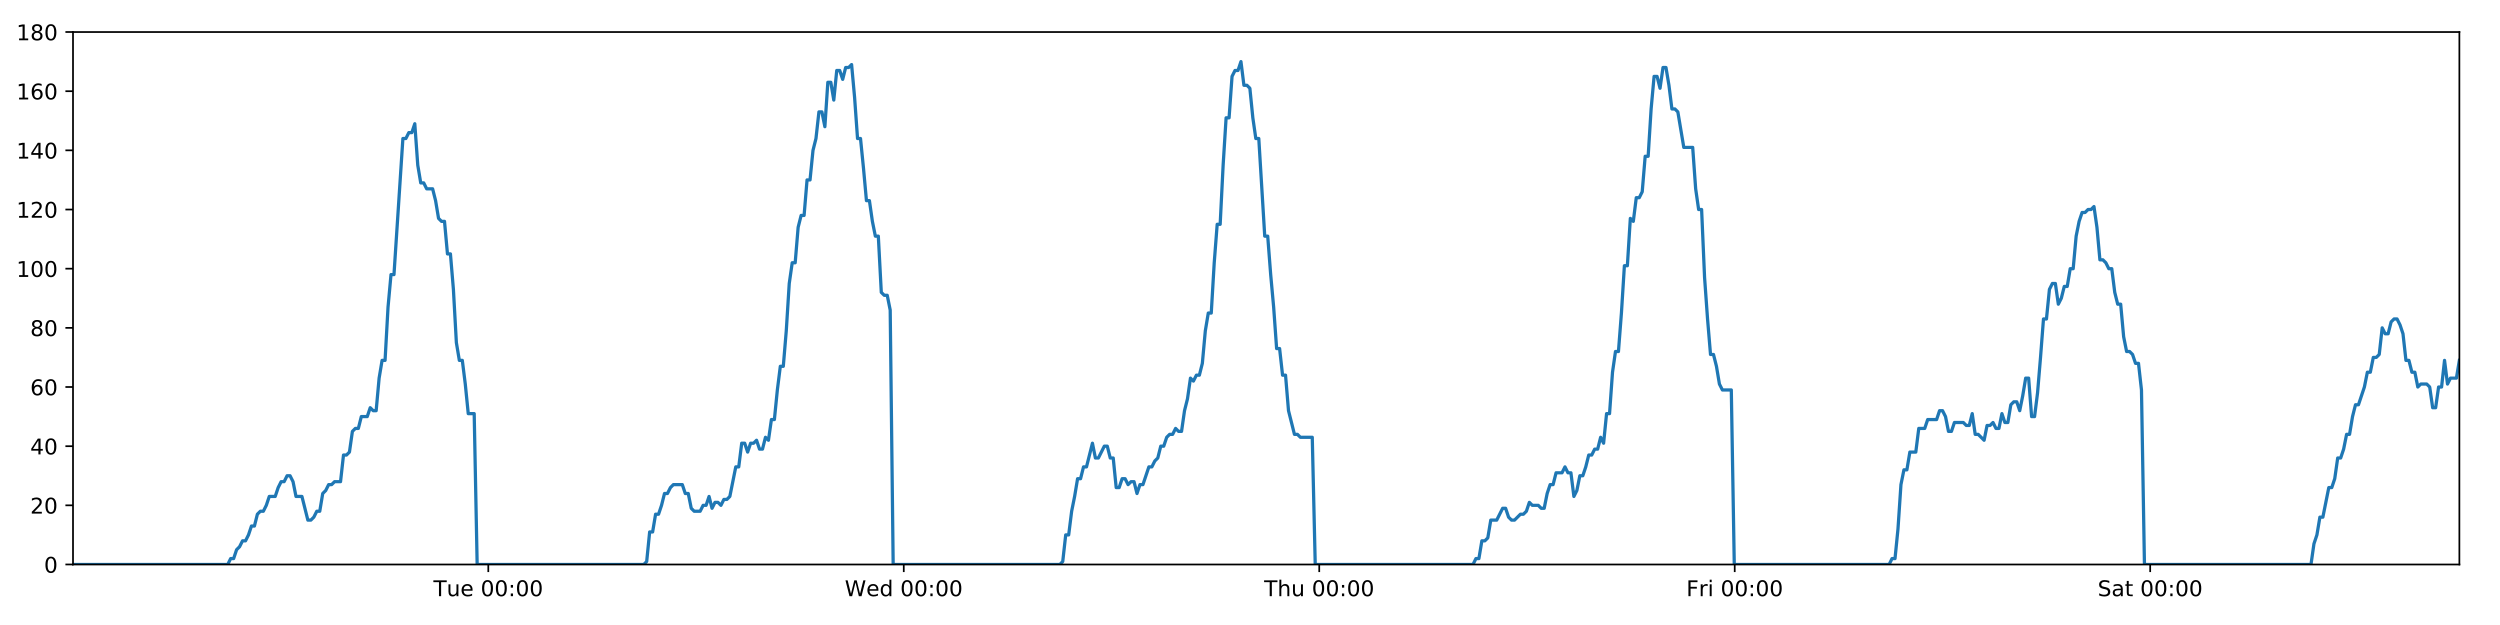
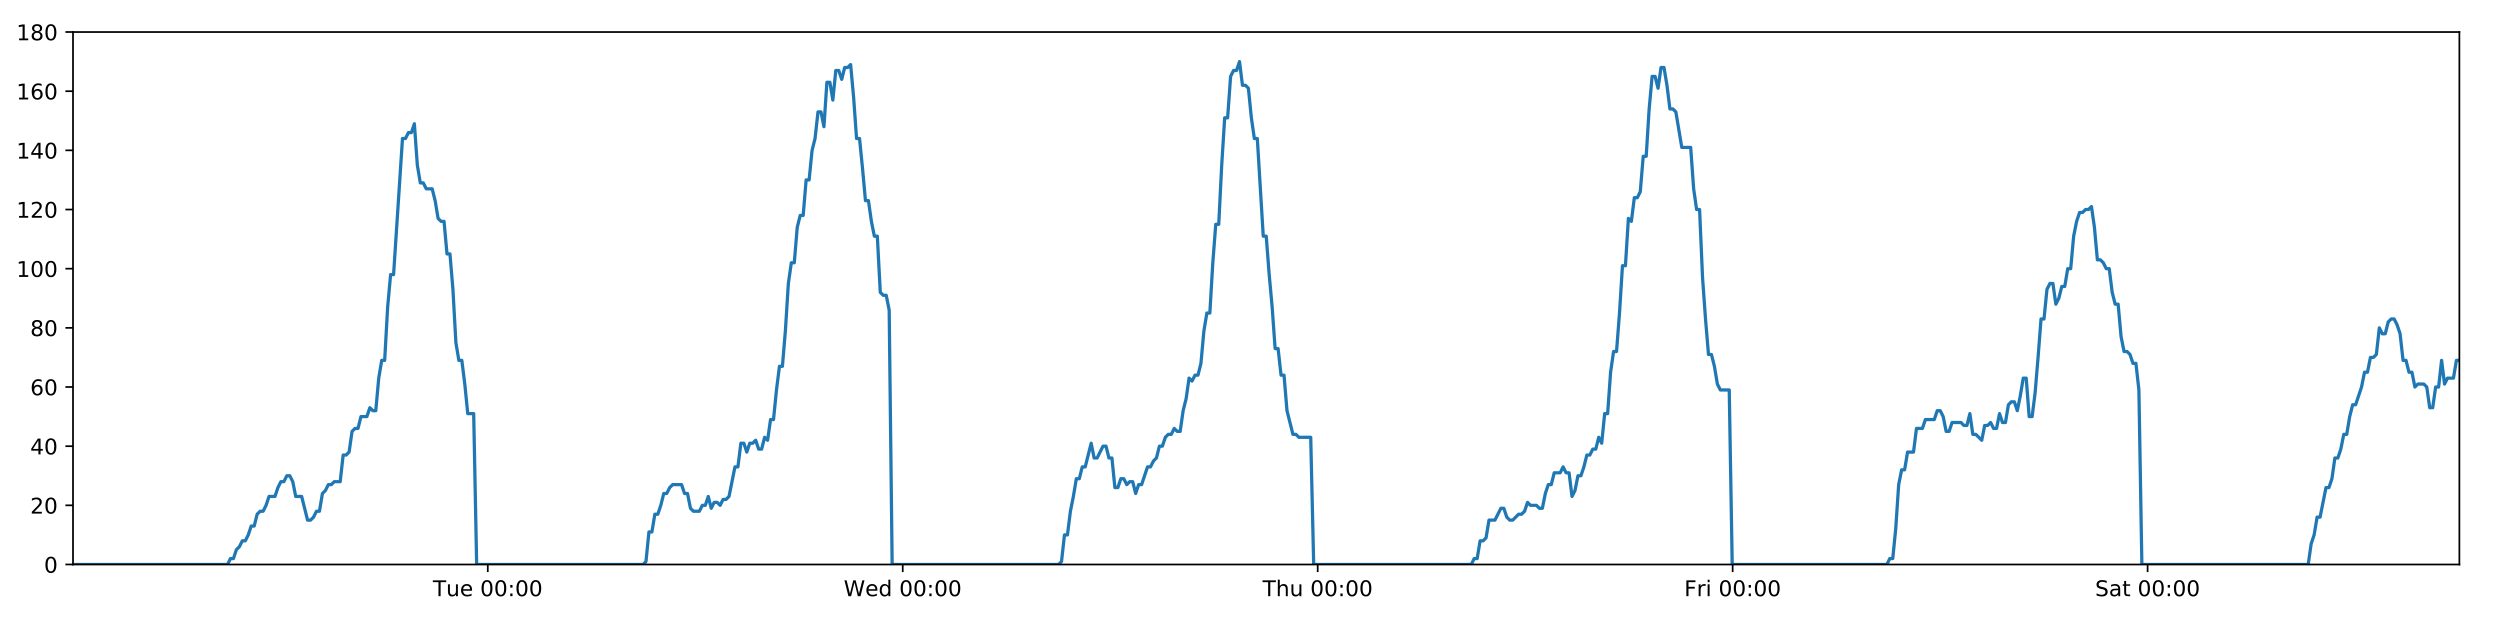
<svg xmlns="http://www.w3.org/2000/svg" xmlns:xlink="http://www.w3.org/1999/xlink" height="288pt" version="1.1" viewBox="0 0 1152 288" width="1152pt">
  <defs>
    <style type="text/css">
*{stroke-linecap:butt;stroke-linejoin:round;}
  </style>
  </defs>
  <g id="figure_1">
    <g id="patch_1">
      <path d="M 0 288  L 1152 288  L 1152 0  L 0 0  z " style="fill:#ffffff;" />
    </g>
    <g id="axes_1">
      <g id="patch_2">
        <path d="M 33.64 260.12  L 1133.28 260.12  L 1133.28 14.76  L 33.64 14.76  z " style="fill:#ffffff;" />
      </g>
      <g id="matplotlib.axis_1">
        <g id="xtick_1">
          <g id="line2d_1">
            <defs>
-               <path d="M 0 0  L 0 3.5  " id="mb473a246f5" style="stroke:#000000;stroke-width:0.8;" />
-             </defs>
-             <g>
-               <use style="stroke:#000000;stroke-width:0.8;" x="225.005" xlink:href="#mb473a246f5" y="260.12" />
+               <path d="M 0 0  L 0 3.5  " id="md0a3f43858" style="stroke:#000000;stroke-width:0.8;" />
+             </defs>
+             <g>
+               <use style="stroke:#000000;stroke-width:0.8;" x="224.767" xlink:href="#md0a3f43858" y="260.12" />
            </g>
          </g>
          <g id="text_1">
            <defs>
              <path d="M -0.297 72.906  L 61.375 72.906  L 61.375 64.594  L 35.5 64.594  L 35.5 0  L 25.594 0  L 25.594 64.594  L -0.297 64.594  z " id="DejaVuSans-84" />
              <path d="M 8.5 21.578  L 8.5 54.688  L 17.484 54.688  L 17.484 21.922  Q 17.484 14.156 20.5 10.266  Q 23.531 6.391 29.594 6.391  Q 36.859 6.391 41.078 11.031  Q 45.312 15.672 45.312 23.688  L 45.312 54.688  L 54.297 54.688  L 54.297 0  L 45.312 0  L 45.312 8.406  Q 42.047 3.422 37.719 1  Q 33.406 -1.422 27.688 -1.422  Q 18.266 -1.422 13.375 4.438  Q 8.5 10.297 8.5 21.578  z M 31.109 56  z " id="DejaVuSans-117" />
              <path d="M 56.203 29.594  L 56.203 25.203  L 14.891 25.203  Q 15.484 15.922 20.484 11.062  Q 25.484 6.203 34.422 6.203  Q 39.594 6.203 44.453 7.469  Q 49.312 8.734 54.109 11.281  L 54.109 2.781  Q 49.266 0.734 44.188 -0.344  Q 39.109 -1.422 33.891 -1.422  Q 20.797 -1.422 13.156 6.188  Q 5.516 13.812 5.516 26.812  Q 5.516 40.234 12.766 48.109  Q 20.016 56 32.328 56  Q 43.359 56 49.781 48.891  Q 56.203 41.797 56.203 29.594  z M 47.219 32.234  Q 47.125 39.594 43.094 43.984  Q 39.062 48.391 32.422 48.391  Q 24.906 48.391 20.391 44.141  Q 15.875 39.891 15.188 32.172  z " id="DejaVuSans-101" />
              <path id="DejaVuSans-32" />
              <path d="M 31.781 66.406  Q 24.172 66.406 20.328 58.906  Q 16.5 51.422 16.5 36.375  Q 16.5 21.391 20.328 13.891  Q 24.172 6.391 31.781 6.391  Q 39.453 6.391 43.281 13.891  Q 47.125 21.391 47.125 36.375  Q 47.125 51.422 43.281 58.906  Q 39.453 66.406 31.781 66.406  z M 31.781 74.219  Q 44.047 74.219 50.516 64.516  Q 56.984 54.828 56.984 36.375  Q 56.984 17.969 50.516 8.266  Q 44.047 -1.422 31.781 -1.422  Q 19.531 -1.422 13.062 8.266  Q 6.594 17.969 6.594 36.375  Q 6.594 54.828 13.062 64.516  Q 19.531 74.219 31.781 74.219  z " id="DejaVuSans-48" />
              <path d="M 11.719 12.406  L 22.016 12.406  L 22.016 0  L 11.719 0  z M 11.719 51.703  L 22.016 51.703  L 22.016 39.312  L 11.719 39.312  z " id="DejaVuSans-58" />
            </defs>
-             <g transform="translate(199.7188 274.7184)scale(0.1 -0.1)">
+             <g transform="translate(199.4808 274.7184)scale(0.1 -0.1)">
              <use xlink:href="#DejaVuSans-84" />
              <use x="60.85" xlink:href="#DejaVuSans-117" />
              <use x="124.229" xlink:href="#DejaVuSans-101" />
              <use x="185.752" xlink:href="#DejaVuSans-32" />
              <use x="217.539" xlink:href="#DejaVuSans-48" />
              <use x="281.162" xlink:href="#DejaVuSans-48" />
              <use x="344.785" xlink:href="#DejaVuSans-58" />
              <use x="378.477" xlink:href="#DejaVuSans-48" />
              <use x="442.1" xlink:href="#DejaVuSans-48" />
            </g>
          </g>
        </g>
        <g id="xtick_2">
          <g id="line2d_2">
            <g>
-               <use style="stroke:#000000;stroke-width:0.8;" x="416.455" xlink:href="#mb473a246f5" y="260.12" />
+               <use style="stroke:#000000;stroke-width:0.8;" x="415.979" xlink:href="#md0a3f43858" y="260.12" />
            </g>
          </g>
          <g id="text_2">
            <defs>
              <path d="M 3.328 72.906  L 13.281 72.906  L 28.609 11.281  L 43.891 72.906  L 54.984 72.906  L 70.312 11.281  L 85.594 72.906  L 95.609 72.906  L 77.297 0  L 64.891 0  L 49.516 63.281  L 33.984 0  L 21.578 0  z " id="DejaVuSans-87" />
              <path d="M 45.406 46.391  L 45.406 75.984  L 54.391 75.984  L 54.391 0  L 45.406 0  L 45.406 8.203  Q 42.578 3.328 38.25 0.953  Q 33.938 -1.422 27.875 -1.422  Q 17.969 -1.422 11.734 6.484  Q 5.516 14.406 5.516 27.297  Q 5.516 40.188 11.734 48.094  Q 17.969 56 27.875 56  Q 33.938 56 38.25 53.625  Q 42.578 51.266 45.406 46.391  z M 14.797 27.297  Q 14.797 17.391 18.875 11.75  Q 22.953 6.109 30.078 6.109  Q 37.203 6.109 41.297 11.75  Q 45.406 17.391 45.406 27.297  Q 45.406 37.203 41.297 42.844  Q 37.203 48.484 30.078 48.484  Q 22.953 48.484 18.875 42.844  Q 14.797 37.203 14.797 27.297  z " id="DejaVuSans-100" />
            </defs>
-             <g transform="translate(389.2662 274.7184)scale(0.1 -0.1)">
+             <g transform="translate(388.7901 274.7184)scale(0.1 -0.1)">
              <use xlink:href="#DejaVuSans-87" />
              <use x="98.799" xlink:href="#DejaVuSans-101" />
              <use x="160.322" xlink:href="#DejaVuSans-100" />
              <use x="223.799" xlink:href="#DejaVuSans-32" />
              <use x="255.586" xlink:href="#DejaVuSans-48" />
              <use x="319.209" xlink:href="#DejaVuSans-48" />
              <use x="382.832" xlink:href="#DejaVuSans-58" />
              <use x="416.523" xlink:href="#DejaVuSans-48" />
              <use x="480.146" xlink:href="#DejaVuSans-48" />
            </g>
          </g>
        </g>
        <g id="xtick_3">
          <g id="line2d_3">
            <g>
-               <use style="stroke:#000000;stroke-width:0.8;" x="607.906" xlink:href="#mb473a246f5" y="260.12" />
+               <use style="stroke:#000000;stroke-width:0.8;" x="607.192" xlink:href="#md0a3f43858" y="260.12" />
            </g>
          </g>
          <g id="text_3">
            <defs>
              <path d="M 54.891 33.016  L 54.891 0  L 45.906 0  L 45.906 32.719  Q 45.906 40.484 42.875 44.328  Q 39.844 48.188 33.797 48.188  Q 26.516 48.188 22.312 43.547  Q 18.109 38.922 18.109 30.906  L 18.109 0  L 9.078 0  L 9.078 75.984  L 18.109 75.984  L 18.109 46.188  Q 21.344 51.125 25.703 53.562  Q 30.078 56 35.797 56  Q 45.219 56 50.047 50.172  Q 54.891 44.344 54.891 33.016  z " id="DejaVuSans-104" />
            </defs>
-             <g transform="translate(582.5159 274.7184)scale(0.1 -0.1)">
+             <g transform="translate(581.8017 274.7184)scale(0.1 -0.1)">
              <use xlink:href="#DejaVuSans-84" />
              <use x="61.084" xlink:href="#DejaVuSans-104" />
              <use x="124.463" xlink:href="#DejaVuSans-117" />
              <use x="187.842" xlink:href="#DejaVuSans-32" />
              <use x="219.629" xlink:href="#DejaVuSans-48" />
              <use x="283.252" xlink:href="#DejaVuSans-48" />
              <use x="346.875" xlink:href="#DejaVuSans-58" />
              <use x="380.566" xlink:href="#DejaVuSans-48" />
              <use x="444.189" xlink:href="#DejaVuSans-48" />
            </g>
          </g>
        </g>
        <g id="xtick_4">
          <g id="line2d_4">
            <g>
-               <use style="stroke:#000000;stroke-width:0.8;" x="799.356" xlink:href="#mb473a246f5" y="260.12" />
+               <use style="stroke:#000000;stroke-width:0.8;" x="798.404" xlink:href="#md0a3f43858" y="260.12" />
            </g>
          </g>
          <g id="text_4">
            <defs>
              <path d="M 9.812 72.906  L 51.703 72.906  L 51.703 64.594  L 19.672 64.594  L 19.672 43.109  L 48.578 43.109  L 48.578 34.812  L 19.672 34.812  L 19.672 0  L 9.812 0  z " id="DejaVuSans-70" />
              <path d="M 41.109 46.297  Q 39.594 47.172 37.812 47.578  Q 36.031 48 33.891 48  Q 26.266 48 22.188 43.047  Q 18.109 38.094 18.109 28.812  L 18.109 0  L 9.078 0  L 9.078 54.688  L 18.109 54.688  L 18.109 46.188  Q 20.953 51.172 25.484 53.578  Q 30.031 56 36.531 56  Q 37.453 56 38.578 55.875  Q 39.703 55.766 41.062 55.516  z " id="DejaVuSans-114" />
              <path d="M 9.422 54.688  L 18.406 54.688  L 18.406 0  L 9.422 0  z M 9.422 75.984  L 18.406 75.984  L 18.406 64.594  L 9.422 64.594  z " id="DejaVuSans-105" />
            </defs>
-             <g transform="translate(777.043 274.7184)scale(0.1 -0.1)">
+             <g transform="translate(776.0906 274.7184)scale(0.1 -0.1)">
              <use xlink:href="#DejaVuSans-70" />
              <use x="57.41" xlink:href="#DejaVuSans-114" />
              <use x="98.523" xlink:href="#DejaVuSans-105" />
              <use x="126.307" xlink:href="#DejaVuSans-32" />
              <use x="158.094" xlink:href="#DejaVuSans-48" />
              <use x="221.717" xlink:href="#DejaVuSans-48" />
              <use x="285.34" xlink:href="#DejaVuSans-58" />
              <use x="319.031" xlink:href="#DejaVuSans-48" />
              <use x="382.654" xlink:href="#DejaVuSans-48" />
            </g>
          </g>
        </g>
        <g id="xtick_5">
          <g id="line2d_5">
            <g>
-               <use style="stroke:#000000;stroke-width:0.8;" x="990.807" xlink:href="#mb473a246f5" y="260.12" />
+               <use style="stroke:#000000;stroke-width:0.8;" x="989.616" xlink:href="#md0a3f43858" y="260.12" />
            </g>
          </g>
          <g id="text_5">
            <defs>
              <path d="M 53.516 70.516  L 53.516 60.891  Q 47.906 63.578 42.922 64.891  Q 37.938 66.219 33.297 66.219  Q 25.25 66.219 20.875 63.094  Q 16.5 59.969 16.5 54.203  Q 16.5 49.359 19.406 46.891  Q 22.312 44.438 30.422 42.922  L 36.375 41.703  Q 47.406 39.594 52.656 34.297  Q 57.906 29 57.906 20.125  Q 57.906 9.516 50.797 4.047  Q 43.703 -1.422 29.984 -1.422  Q 24.812 -1.422 18.969 -0.25  Q 13.141 0.922 6.891 3.219  L 6.891 13.375  Q 12.891 10.016 18.656 8.297  Q 24.422 6.594 29.984 6.594  Q 38.422 6.594 43.016 9.906  Q 47.609 13.234 47.609 19.391  Q 47.609 24.75 44.312 27.781  Q 41.016 30.812 33.5 32.328  L 27.484 33.5  Q 16.453 35.688 11.516 40.375  Q 6.594 45.062 6.594 53.422  Q 6.594 63.094 13.406 68.656  Q 20.219 74.219 32.172 74.219  Q 37.312 74.219 42.625 73.281  Q 47.953 72.359 53.516 70.516  z " id="DejaVuSans-83" />
              <path d="M 34.281 27.484  Q 23.391 27.484 19.188 25  Q 14.984 22.516 14.984 16.5  Q 14.984 11.719 18.141 8.906  Q 21.297 6.109 26.703 6.109  Q 34.188 6.109 38.703 11.406  Q 43.219 16.703 43.219 25.484  L 43.219 27.484  z M 52.203 31.203  L 52.203 0  L 43.219 0  L 43.219 8.297  Q 40.141 3.328 35.547 0.953  Q 30.953 -1.422 24.312 -1.422  Q 15.922 -1.422 10.953 3.297  Q 6 8.016 6 15.922  Q 6 25.141 12.172 29.828  Q 18.359 34.516 30.609 34.516  L 43.219 34.516  L 43.219 35.406  Q 43.219 41.609 39.141 45  Q 35.062 48.391 27.688 48.391  Q 23 48.391 18.547 47.266  Q 14.109 46.141 10.016 43.891  L 10.016 52.203  Q 14.938 54.109 19.578 55.047  Q 24.219 56 28.609 56  Q 40.484 56 46.344 49.844  Q 52.203 43.703 52.203 31.203  z " id="DejaVuSans-97" />
              <path d="M 18.312 70.219  L 18.312 54.688  L 36.812 54.688  L 36.812 47.703  L 18.312 47.703  L 18.312 18.016  Q 18.312 11.328 20.141 9.422  Q 21.969 7.516 27.594 7.516  L 36.812 7.516  L 36.812 0  L 27.594 0  Q 17.188 0 13.234 3.875  Q 9.281 7.766 9.281 18.016  L 9.281 47.703  L 2.688 47.703  L 2.688 54.688  L 9.281 54.688  L 9.281 70.219  z " id="DejaVuSans-116" />
            </defs>
-             <g transform="translate(966.6099 274.7184)scale(0.1 -0.1)">
+             <g transform="translate(965.4194 274.7184)scale(0.1 -0.1)">
              <use xlink:href="#DejaVuSans-83" />
              <use x="63.477" xlink:href="#DejaVuSans-97" />
              <use x="124.756" xlink:href="#DejaVuSans-116" />
              <use x="163.965" xlink:href="#DejaVuSans-32" />
              <use x="195.752" xlink:href="#DejaVuSans-48" />
              <use x="259.375" xlink:href="#DejaVuSans-48" />
              <use x="322.998" xlink:href="#DejaVuSans-58" />
              <use x="356.689" xlink:href="#DejaVuSans-48" />
              <use x="420.312" xlink:href="#DejaVuSans-48" />
            </g>
          </g>
        </g>
      </g>
      <g id="matplotlib.axis_2">
        <g id="ytick_1">
          <g id="line2d_6">
            <defs>
-               <path d="M 0 0  L -3.5 0  " id="m7927530012" style="stroke:#000000;stroke-width:0.8;" />
-             </defs>
-             <g>
-               <use style="stroke:#000000;stroke-width:0.8;" x="33.64" xlink:href="#m7927530012" y="260.12" />
+               <path d="M 0 0  L -3.5 0  " id="me0c21a1f2c" style="stroke:#000000;stroke-width:0.8;" />
+             </defs>
+             <g>
+               <use style="stroke:#000000;stroke-width:0.8;" x="33.64" xlink:href="#me0c21a1f2c" y="260.12" />
            </g>
          </g>
          <g id="text_6">
            <g transform="translate(20.2775 263.9192)scale(0.1 -0.1)">
              <use xlink:href="#DejaVuSans-48" />
            </g>
          </g>
        </g>
        <g id="ytick_2">
          <g id="line2d_7">
            <g>
-               <use style="stroke:#000000;stroke-width:0.8;" x="33.64" xlink:href="#m7927530012" y="232.858" />
+               <use style="stroke:#000000;stroke-width:0.8;" x="33.64" xlink:href="#me0c21a1f2c" y="232.858" />
            </g>
          </g>
          <g id="text_7">
            <defs>
              <path d="M 19.188 8.297  L 53.609 8.297  L 53.609 0  L 7.328 0  L 7.328 8.297  Q 12.938 14.109 22.625 23.891  Q 32.328 33.688 34.812 36.531  Q 39.547 41.844 41.422 45.531  Q 43.312 49.219 43.312 52.781  Q 43.312 58.594 39.234 62.25  Q 35.156 65.922 28.609 65.922  Q 23.969 65.922 18.812 64.312  Q 13.672 62.703 7.812 59.422  L 7.812 69.391  Q 13.766 71.781 18.938 73  Q 24.125 74.219 28.422 74.219  Q 39.75 74.219 46.484 68.547  Q 53.219 62.891 53.219 53.422  Q 53.219 48.922 51.531 44.891  Q 49.859 40.875 45.406 35.406  Q 44.188 33.984 37.641 27.219  Q 31.109 20.453 19.188 8.297  z " id="DejaVuSans-50" />
            </defs>
            <g transform="translate(13.915 236.657)scale(0.1 -0.1)">
              <use xlink:href="#DejaVuSans-50" />
              <use x="63.623" xlink:href="#DejaVuSans-48" />
            </g>
          </g>
        </g>
        <g id="ytick_3">
          <g id="line2d_8">
            <g>
-               <use style="stroke:#000000;stroke-width:0.8;" x="33.64" xlink:href="#m7927530012" y="205.596" />
+               <use style="stroke:#000000;stroke-width:0.8;" x="33.64" xlink:href="#me0c21a1f2c" y="205.596" />
            </g>
          </g>
          <g id="text_8">
            <defs>
              <path d="M 37.797 64.312  L 12.891 25.391  L 37.797 25.391  z M 35.203 72.906  L 47.609 72.906  L 47.609 25.391  L 58.016 25.391  L 58.016 17.188  L 47.609 17.188  L 47.609 0  L 37.797 0  L 37.797 17.188  L 4.891 17.188  L 4.891 26.703  z " id="DejaVuSans-52" />
            </defs>
            <g transform="translate(13.915 209.3948)scale(0.1 -0.1)">
              <use xlink:href="#DejaVuSans-52" />
              <use x="63.623" xlink:href="#DejaVuSans-48" />
            </g>
          </g>
        </g>
        <g id="ytick_4">
          <g id="line2d_9">
            <g>
-               <use style="stroke:#000000;stroke-width:0.8;" x="33.64" xlink:href="#m7927530012" y="178.333" />
+               <use style="stroke:#000000;stroke-width:0.8;" x="33.64" xlink:href="#me0c21a1f2c" y="178.333" />
            </g>
          </g>
          <g id="text_9">
            <defs>
              <path d="M 33.016 40.375  Q 26.375 40.375 22.484 35.828  Q 18.609 31.297 18.609 23.391  Q 18.609 15.531 22.484 10.953  Q 26.375 6.391 33.016 6.391  Q 39.656 6.391 43.531 10.953  Q 47.406 15.531 47.406 23.391  Q 47.406 31.297 43.531 35.828  Q 39.656 40.375 33.016 40.375  z M 52.594 71.297  L 52.594 62.312  Q 48.875 64.062 45.094 64.984  Q 41.312 65.922 37.594 65.922  Q 27.828 65.922 22.672 59.328  Q 17.531 52.734 16.797 39.406  Q 19.672 43.656 24.016 45.922  Q 28.375 48.188 33.594 48.188  Q 44.578 48.188 50.953 41.516  Q 57.328 34.859 57.328 23.391  Q 57.328 12.156 50.688 5.359  Q 44.047 -1.422 33.016 -1.422  Q 20.359 -1.422 13.672 8.266  Q 6.984 17.969 6.984 36.375  Q 6.984 53.656 15.188 63.938  Q 23.391 74.219 37.203 74.219  Q 40.922 74.219 44.703 73.484  Q 48.484 72.75 52.594 71.297  z " id="DejaVuSans-54" />
            </defs>
            <g transform="translate(13.915 182.1326)scale(0.1 -0.1)">
              <use xlink:href="#DejaVuSans-54" />
              <use x="63.623" xlink:href="#DejaVuSans-48" />
            </g>
          </g>
        </g>
        <g id="ytick_5">
          <g id="line2d_10">
            <g>
-               <use style="stroke:#000000;stroke-width:0.8;" x="33.64" xlink:href="#m7927530012" y="151.071" />
+               <use style="stroke:#000000;stroke-width:0.8;" x="33.64" xlink:href="#me0c21a1f2c" y="151.071" />
            </g>
          </g>
          <g id="text_10">
            <defs>
              <path d="M 31.781 34.625  Q 24.75 34.625 20.719 30.859  Q 16.703 27.094 16.703 20.516  Q 16.703 13.922 20.719 10.156  Q 24.75 6.391 31.781 6.391  Q 38.812 6.391 42.859 10.172  Q 46.922 13.969 46.922 20.516  Q 46.922 27.094 42.891 30.859  Q 38.875 34.625 31.781 34.625  z M 21.922 38.812  Q 15.578 40.375 12.031 44.719  Q 8.5 49.078 8.5 55.328  Q 8.5 64.062 14.719 69.141  Q 20.953 74.219 31.781 74.219  Q 42.672 74.219 48.875 69.141  Q 55.078 64.062 55.078 55.328  Q 55.078 49.078 51.531 44.719  Q 48 40.375 41.703 38.812  Q 48.828 37.156 52.797 32.312  Q 56.781 27.484 56.781 20.516  Q 56.781 9.906 50.312 4.234  Q 43.844 -1.422 31.781 -1.422  Q 19.734 -1.422 13.25 4.234  Q 6.781 9.906 6.781 20.516  Q 6.781 27.484 10.781 32.312  Q 14.797 37.156 21.922 38.812  z M 18.312 54.391  Q 18.312 48.734 21.844 45.562  Q 25.391 42.391 31.781 42.391  Q 38.141 42.391 41.719 45.562  Q 45.312 48.734 45.312 54.391  Q 45.312 60.062 41.719 63.234  Q 38.141 66.406 31.781 66.406  Q 25.391 66.406 21.844 63.234  Q 18.312 60.062 18.312 54.391  z " id="DejaVuSans-56" />
            </defs>
            <g transform="translate(13.915 154.8703)scale(0.1 -0.1)">
              <use xlink:href="#DejaVuSans-56" />
              <use x="63.623" xlink:href="#DejaVuSans-48" />
            </g>
          </g>
        </g>
        <g id="ytick_6">
          <g id="line2d_11">
            <g>
-               <use style="stroke:#000000;stroke-width:0.8;" x="33.64" xlink:href="#m7927530012" y="123.809" />
+               <use style="stroke:#000000;stroke-width:0.8;" x="33.64" xlink:href="#me0c21a1f2c" y="123.809" />
            </g>
          </g>
          <g id="text_11">
            <defs>
              <path d="M 12.406 8.297  L 28.516 8.297  L 28.516 63.922  L 10.984 60.406  L 10.984 69.391  L 28.422 72.906  L 38.281 72.906  L 38.281 8.297  L 54.391 8.297  L 54.391 0  L 12.406 0  z " id="DejaVuSans-49" />
            </defs>
            <g transform="translate(7.5525 127.6081)scale(0.1 -0.1)">
              <use xlink:href="#DejaVuSans-49" />
              <use x="63.623" xlink:href="#DejaVuSans-48" />
              <use x="127.246" xlink:href="#DejaVuSans-48" />
            </g>
          </g>
        </g>
        <g id="ytick_7">
          <g id="line2d_12">
            <g>
-               <use style="stroke:#000000;stroke-width:0.8;" x="33.64" xlink:href="#m7927530012" y="96.547" />
+               <use style="stroke:#000000;stroke-width:0.8;" x="33.64" xlink:href="#me0c21a1f2c" y="96.547" />
            </g>
          </g>
          <g id="text_12">
            <g transform="translate(7.5525 100.3459)scale(0.1 -0.1)">
              <use xlink:href="#DejaVuSans-49" />
              <use x="63.623" xlink:href="#DejaVuSans-50" />
              <use x="127.246" xlink:href="#DejaVuSans-48" />
            </g>
          </g>
        </g>
        <g id="ytick_8">
          <g id="line2d_13">
            <g>
-               <use style="stroke:#000000;stroke-width:0.8;" x="33.64" xlink:href="#m7927530012" y="69.284" />
+               <use style="stroke:#000000;stroke-width:0.8;" x="33.64" xlink:href="#me0c21a1f2c" y="69.284" />
            </g>
          </g>
          <g id="text_13">
            <g transform="translate(7.5525 73.08366)scale(0.1 -0.1)">
              <use xlink:href="#DejaVuSans-49" />
              <use x="63.623" xlink:href="#DejaVuSans-52" />
              <use x="127.246" xlink:href="#DejaVuSans-48" />
            </g>
          </g>
        </g>
        <g id="ytick_9">
          <g id="line2d_14">
            <g>
-               <use style="stroke:#000000;stroke-width:0.8;" x="33.64" xlink:href="#m7927530012" y="42.022" />
+               <use style="stroke:#000000;stroke-width:0.8;" x="33.64" xlink:href="#me0c21a1f2c" y="42.022" />
            </g>
          </g>
          <g id="text_14">
            <g transform="translate(7.5525 45.82144)scale(0.1 -0.1)">
              <use xlink:href="#DejaVuSans-49" />
              <use x="63.623" xlink:href="#DejaVuSans-54" />
              <use x="127.246" xlink:href="#DejaVuSans-48" />
            </g>
          </g>
        </g>
        <g id="ytick_10">
          <g id="line2d_15">
            <g>
-               <use style="stroke:#000000;stroke-width:0.8;" x="33.64" xlink:href="#m7927530012" y="14.76" />
+               <use style="stroke:#000000;stroke-width:0.8;" x="33.64" xlink:href="#me0c21a1f2c" y="14.76" />
            </g>
          </g>
          <g id="text_15">
            <g transform="translate(7.5525 18.55922)scale(0.1 -0.1)">
              <use xlink:href="#DejaVuSans-49" />
              <use x="63.623" xlink:href="#DejaVuSans-56" />
              <use x="127.246" xlink:href="#DejaVuSans-48" />
            </g>
          </g>
        </g>
      </g>
      <g id="line2d_16">
-         <path clip-path="url(#paae2936726)" d="M 33.64 260.12  L 104.94 260.12  L 106.285 257.394  L 107.657 257.394  L 109.024 253.304  L 110.391 251.941  L 111.761 249.215  L 113.129 249.215  L 114.499 246.489  L 115.868 242.4  L 117.235 242.4  L 118.604 236.947  L 119.973 235.584  L 121.343 235.584  L 122.713 232.858  L 124.08 228.768  L 126.816 228.768  L 128.183 224.679  L 129.552 221.953  L 130.92 221.953  L 132.291 219.227  L 133.66 219.227  L 135.03 221.953  L 136.397 228.768  L 139.13 228.768  L 141.864 239.673  L 143.236 239.673  L 144.605 238.31  L 145.975 235.584  L 147.342 235.584  L 148.709 227.405  L 150.076 226.042  L 151.443 223.316  L 152.81 223.316  L 154.18 221.953  L 156.915 221.953  L 158.284 209.685  L 159.651 209.685  L 161.019 208.322  L 162.387 198.78  L 163.757 197.417  L 165.125 197.417  L 166.492 191.964  L 169.227 191.964  L 170.597 187.875  L 171.964 189.238  L 173.331 189.238  L 174.699 174.244  L 176.066 166.065  L 177.435 166.065  L 178.804 141.529  L 180.175 126.535  L 181.544 126.535  L 185.653 63.832  L 187.023 63.832  L 188.393 61.106  L 189.763 61.106  L 191.133 57.016  L 192.504 76.1  L 193.875 84.279  L 195.245 84.279  L 196.613 87.005  L 199.348 87.005  L 200.716 92.457  L 202.084 100.636  L 203.453 101.999  L 204.823 101.999  L 206.191 116.993  L 207.558 116.993  L 208.927 133.351  L 210.295 157.887  L 211.663 166.065  L 213.032 166.065  L 214.399 176.97  L 215.767 190.601  L 218.506 190.601  L 219.874 260.12  L 296.646 260.12  L 297.992 258.757  L 299.36 245.126  L 300.727 245.126  L 302.094 236.947  L 303.464 236.947  L 304.832 232.858  L 306.199 227.405  L 307.566 227.405  L 308.935 224.679  L 310.304 223.316  L 314.411 223.316  L 315.778 227.405  L 317.149 227.405  L 318.522 234.221  L 319.889 235.584  L 322.629 235.584  L 323.998 232.858  L 325.367 232.858  L 326.734 228.768  L 328.102 234.221  L 329.468 231.495  L 330.84 231.495  L 332.207 232.858  L 333.573 230.132  L 334.941 230.132  L 336.308 228.768  L 339.045 215.137  L 340.413 215.137  L 341.78 204.232  L 343.148 204.232  L 344.516 208.322  L 345.883 204.232  L 347.249 204.232  L 348.616 202.869  L 349.983 206.959  L 351.353 206.959  L 352.731 201.506  L 354.1 202.869  L 355.467 193.328  L 356.835 193.328  L 358.204 179.696  L 359.574 168.792  L 360.943 168.792  L 362.313 152.434  L 363.684 130.624  L 365.051 121.083  L 366.419 121.083  L 367.787 104.725  L 369.155 99.273  L 370.522 99.273  L 371.891 82.916  L 373.26 82.916  L 374.628 69.284  L 375.997 63.832  L 377.365 51.564  L 378.733 51.564  L 380.101 58.38  L 381.469 37.933  L 382.838 37.933  L 384.206 46.112  L 385.574 32.48  L 386.942 32.48  L 388.31 36.57  L 389.677 31.117  L 391.045 31.117  L 392.414 29.754  L 393.784 44.748  L 395.152 63.832  L 396.52 63.832  L 397.888 77.463  L 399.259 92.457  L 400.626 92.457  L 401.994 101.999  L 403.362 108.815  L 404.73 108.815  L 406.099 134.714  L 407.467 136.077  L 408.835 136.077  L 410.203 142.892  L 411.571 260.12  L 488.343 260.12  L 489.71 258.757  L 491.078 246.489  L 492.448 246.489  L 493.815 235.584  L 495.182 228.768  L 496.55 220.59  L 497.917 220.59  L 499.286 215.137  L 500.655 215.137  L 503.393 204.232  L 504.763 211.048  L 506.131 211.048  L 508.868 205.596  L 510.236 205.596  L 511.604 211.048  L 512.972 211.048  L 514.342 224.679  L 515.71 224.679  L 517.078 220.59  L 518.446 220.59  L 519.818 223.316  L 521.186 221.953  L 522.557 221.953  L 523.926 227.405  L 525.294 223.316  L 526.662 223.316  L 529.402 215.137  L 530.771 215.137  L 532.141 212.411  L 533.509 211.048  L 534.878 205.596  L 536.246 205.596  L 537.615 201.506  L 538.982 200.143  L 540.35 200.143  L 541.719 197.417  L 543.087 198.78  L 544.455 198.78  L 545.824 189.238  L 547.192 183.786  L 548.56 174.244  L 549.927 175.607  L 551.301 172.881  L 552.669 172.881  L 554.038 167.428  L 555.411 152.434  L 556.778 144.256  L 558.145 144.256  L 559.513 121.083  L 560.882 103.362  L 562.251 103.362  L 563.622 76.1  L 564.99 54.29  L 566.356 54.29  L 567.723 35.207  L 569.094 32.48  L 570.462 32.48  L 571.829 28.391  L 573.199 39.296  L 574.569 39.296  L 575.936 40.659  L 577.306 54.29  L 578.68 63.832  L 580.049 63.832  L 582.789 108.815  L 584.16 108.815  L 585.53 126.535  L 586.898 141.529  L 588.267 160.613  L 589.636 160.613  L 591.003 172.881  L 592.372 172.881  L 593.742 189.238  L 596.48 200.143  L 597.848 200.143  L 599.218 201.506  L 604.69 201.506  L 606.059 260.12  L 678.761 260.12  L 680.107 257.394  L 681.475 257.394  L 682.845 249.215  L 684.212 249.215  L 685.578 247.852  L 686.945 239.673  L 689.68 239.673  L 692.418 234.221  L 693.785 234.221  L 695.152 238.31  L 696.52 239.673  L 697.886 239.673  L 700.621 236.947  L 701.988 236.947  L 703.356 235.584  L 704.724 231.495  L 706.09 232.858  L 708.829 232.858  L 710.195 234.221  L 711.564 234.221  L 712.931 227.405  L 714.299 223.316  L 715.666 223.316  L 717.036 217.864  L 719.771 217.864  L 721.138 215.137  L 722.507 217.864  L 723.877 217.864  L 725.245 228.768  L 726.616 226.042  L 727.986 219.227  L 729.353 219.227  L 730.721 215.137  L 732.091 209.685  L 733.46 209.685  L 734.828 206.959  L 736.2 206.959  L 737.57 201.506  L 738.938 204.232  L 740.308 190.601  L 741.676 190.601  L 743.044 171.518  L 744.413 161.976  L 745.782 161.976  L 747.152 144.256  L 748.521 122.446  L 749.891 122.446  L 751.259 100.636  L 752.627 101.999  L 753.995 91.094  L 755.365 91.094  L 756.733 88.368  L 758.101 72.011  L 759.469 72.011  L 760.837 50.201  L 762.206 35.207  L 763.574 35.207  L 764.943 40.659  L 766.311 31.117  L 767.679 31.117  L 769.048 39.296  L 770.417 50.201  L 771.784 50.201  L 773.152 51.564  L 775.889 67.921  L 779.993 67.921  L 781.361 87.005  L 782.73 96.547  L 784.099 96.547  L 785.467 127.898  L 786.835 146.982  L 788.205 163.339  L 789.573 163.339  L 790.941 168.792  L 792.31 176.97  L 793.679 179.696  L 797.783 179.696  L 799.151 260.12  L 870.509 260.12  L 871.853 257.394  L 873.221 257.394  L 874.588 243.763  L 875.955 223.316  L 877.325 216.5  L 878.692 216.5  L 880.062 208.322  L 882.8 208.322  L 884.17 197.417  L 886.91 197.417  L 888.281 193.328  L 892.385 193.328  L 893.753 189.238  L 895.122 189.238  L 896.491 191.964  L 897.859 198.78  L 899.227 198.78  L 900.595 194.691  L 904.699 194.691  L 906.066 196.054  L 907.434 196.054  L 908.802 190.601  L 910.17 200.143  L 911.538 200.143  L 914.272 202.869  L 915.64 196.054  L 917.008 196.054  L 918.376 194.691  L 919.744 197.417  L 921.113 197.417  L 922.483 190.601  L 923.851 194.691  L 925.22 194.691  L 926.588 186.512  L 927.957 185.149  L 929.323 185.149  L 930.69 189.238  L 932.06 182.423  L 933.428 174.244  L 934.796 174.244  L 936.163 191.964  L 937.531 191.964  L 938.9 181.06  L 940.269 164.702  L 941.636 146.982  L 943.007 146.982  L 944.375 133.351  L 945.743 130.624  L 947.11 130.624  L 948.478 140.166  L 949.845 137.44  L 951.215 131.988  L 952.583 131.988  L 953.95 123.809  L 955.321 123.809  L 956.691 108.815  L 958.059 101.999  L 959.426 97.91  L 960.797 97.91  L 962.165 96.547  L 963.532 96.547  L 964.9 95.184  L 966.268 104.725  L 967.635 119.72  L 969.002 119.72  L 970.37 121.083  L 971.737 123.809  L 973.104 123.809  L 974.471 134.714  L 975.838 140.166  L 977.206 140.166  L 978.573 155.16  L 979.94 161.976  L 981.31 161.976  L 982.678 163.339  L 984.048 167.428  L 985.418 167.428  L 986.789 179.696  L 988.16 260.12  L 1064.901 260.12  L 1066.268 250.578  L 1067.635 246.489  L 1069.004 238.31  L 1070.374 238.31  L 1073.108 224.679  L 1074.476 224.679  L 1075.843 220.59  L 1077.211 211.048  L 1078.578 211.048  L 1079.945 206.959  L 1081.312 200.143  L 1082.678 200.143  L 1084.045 191.964  L 1085.411 186.512  L 1086.778 186.512  L 1089.512 178.333  L 1090.879 171.518  L 1092.245 171.518  L 1093.615 164.702  L 1094.981 164.702  L 1096.35 163.339  L 1097.718 151.071  L 1099.086 153.797  L 1100.454 153.797  L 1101.82 148.345  L 1103.19 146.982  L 1104.56 146.982  L 1105.927 149.708  L 1107.296 153.797  L 1108.662 166.065  L 1110.03 166.065  L 1111.397 171.518  L 1112.764 171.518  L 1114.132 178.333  L 1115.499 176.97  L 1118.235 176.97  L 1119.602 178.333  L 1120.972 187.875  L 1122.339 187.875  L 1123.706 178.333  L 1125.073 178.333  L 1126.442 166.065  L 1127.81 176.97  L 1129.179 174.244  L 1131.914 174.244  L 1133.28 166.065  L 1133.28 166.065  " style="fill:none;stroke:#1f77b4;stroke-linecap:square;stroke-width:1.5;" />
+         <path clip-path="url(#p6ebd54cc51)" d="M 33.64 260.12  L 104.851 260.12  L 106.195 257.394  L 107.565 257.394  L 108.93 253.304  L 110.295 251.941  L 111.664 249.215  L 113.03 249.215  L 114.399 246.489  L 115.765 242.4  L 117.131 242.4  L 118.498 236.947  L 119.866 235.584  L 121.234 235.584  L 122.602 232.858  L 123.967 228.768  L 126.7 228.768  L 128.065 224.679  L 129.432 221.953  L 130.799 221.953  L 132.169 219.227  L 133.536 219.227  L 134.904 221.953  L 136.269 228.768  L 138.999 228.768  L 141.73 239.673  L 143.1 239.673  L 144.467 238.31  L 145.836 235.584  L 147.201 235.584  L 148.566 227.405  L 149.931 226.042  L 151.297 223.316  L 152.662 223.316  L 154.03 221.953  L 156.761 221.953  L 158.129 209.685  L 159.494 209.685  L 160.861 208.322  L 162.227 198.78  L 163.596 197.417  L 164.961 197.417  L 166.327 191.964  L 169.059 191.964  L 170.427 187.875  L 171.792 189.238  L 173.158 189.238  L 174.523 174.244  L 175.889 166.065  L 177.256 166.065  L 178.624 141.529  L 179.993 126.535  L 181.36 126.535  L 185.464 63.832  L 186.832 63.832  L 188.2 61.106  L 189.568 61.106  L 190.937 57.016  L 192.306 76.1  L 193.676 84.279  L 195.044 84.279  L 196.41 87.005  L 199.142 87.005  L 200.508 92.457  L 201.874 100.636  L 203.242 101.999  L 204.61 101.999  L 205.976 116.993  L 207.342 116.993  L 208.709 133.351  L 210.075 157.887  L 211.442 166.065  L 212.808 166.065  L 214.174 176.97  L 215.541 190.601  L 218.276 190.601  L 219.642 260.12  L 296.319 260.12  L 297.663 258.757  L 299.029 245.126  L 300.395 245.126  L 301.76 236.947  L 303.129 236.947  L 304.494 232.858  L 305.86 227.405  L 307.226 227.405  L 308.592 224.679  L 309.96 223.316  L 314.062 223.316  L 315.428 227.405  L 316.796 227.405  L 318.168 234.221  L 319.533 235.584  L 322.269 235.584  L 323.637 232.858  L 325.005 232.858  L 326.37 228.768  L 327.735 234.221  L 329.1 231.495  L 330.47 231.495  L 331.835 232.858  L 333.2 230.132  L 334.566 230.132  L 335.932 228.768  L 338.665 215.137  L 340.031 215.137  L 341.397 204.232  L 342.763 204.232  L 344.129 208.322  L 345.494 204.232  L 346.859 204.232  L 348.224 202.869  L 349.59 206.959  L 350.957 206.959  L 352.334 201.506  L 353.701 202.869  L 355.067 193.328  L 356.433 193.328  L 357.8 179.696  L 359.169 168.792  L 360.536 168.792  L 361.905 152.434  L 363.274 130.624  L 364.639 121.083  L 366.005 121.083  L 367.371 104.725  L 368.738 99.273  L 370.103 99.273  L 371.47 82.916  L 372.838 82.916  L 374.204 69.284  L 375.571 63.832  L 376.937 51.564  L 378.304 51.564  L 379.67 58.38  L 381.036 37.933  L 382.404 37.933  L 383.77 46.112  L 385.136 32.48  L 386.502 32.48  L 387.869 36.57  L 389.234 31.117  L 390.601 31.117  L 391.967 29.754  L 393.336 44.748  L 394.702 63.832  L 396.069 63.832  L 397.435 77.463  L 398.804 92.457  L 400.17 92.457  L 401.536 101.999  L 402.902 108.815  L 404.268 108.815  L 405.635 134.714  L 407.002 136.077  L 408.368 136.077  L 409.735 142.892  L 411.101 260.12  L 487.777 260.12  L 489.143 258.757  L 490.509 246.489  L 491.877 246.489  L 493.242 235.584  L 494.608 228.768  L 495.974 220.59  L 497.34 220.59  L 498.707 215.137  L 500.075 215.137  L 502.809 204.232  L 504.177 211.048  L 505.543 211.048  L 508.277 205.596  L 509.643 205.596  L 511.009 211.048  L 512.376 211.048  L 513.744 224.679  L 515.11 224.679  L 516.477 220.59  L 517.843 220.59  L 519.214 223.316  L 520.58 221.953  L 521.948 221.953  L 523.316 227.405  L 524.683 223.316  L 526.049 223.316  L 528.785 215.137  L 530.153 215.137  L 531.521 212.411  L 532.888 211.048  L 534.254 205.596  L 535.621 205.596  L 536.988 201.506  L 538.354 200.143  L 539.72 200.143  L 541.087 197.417  L 542.453 198.78  L 543.82 198.78  L 545.187 189.238  L 546.553 183.786  L 547.92 174.244  L 549.285 175.607  L 550.657 172.881  L 552.024 172.881  L 553.391 167.428  L 554.762 152.434  L 556.127 144.256  L 557.493 144.256  L 558.859 121.083  L 560.226 103.362  L 561.593 103.362  L 562.963 76.1  L 564.329 54.29  L 565.694 54.29  L 567.059 35.207  L 568.429 32.48  L 569.794 32.48  L 571.16 28.391  L 572.528 39.296  L 573.896 39.296  L 575.261 40.659  L 576.63 54.29  L 578.002 63.832  L 579.369 63.832  L 582.106 108.815  L 583.475 108.815  L 584.843 126.535  L 586.21 141.529  L 587.577 160.613  L 588.944 160.613  L 590.31 172.881  L 591.677 172.881  L 593.045 189.238  L 595.78 200.143  L 597.147 200.143  L 598.514 201.506  L 603.98 201.506  L 605.348 260.12  L 677.959 260.12  L 679.303 257.394  L 680.669 257.394  L 682.037 249.215  L 683.403 249.215  L 684.768 247.852  L 686.133 239.673  L 688.864 239.673  L 691.598 234.221  L 692.963 234.221  L 694.329 238.31  L 695.695 239.673  L 697.06 239.673  L 699.792 236.947  L 701.157 236.947  L 702.523 235.584  L 703.889 231.495  L 705.254 232.858  L 707.989 232.858  L 709.354 234.221  L 710.721 234.221  L 712.086 227.405  L 713.452 223.316  L 714.818 223.316  L 716.186 217.864  L 718.918 217.864  L 720.283 215.137  L 721.65 217.864  L 723.019 217.864  L 724.385 228.768  L 725.754 226.042  L 727.122 219.227  L 728.488 219.227  L 729.854 215.137  L 731.223 209.685  L 732.59 209.685  L 733.956 206.959  L 735.327 206.959  L 736.695 201.506  L 738.061 204.232  L 739.429 190.601  L 740.795 190.601  L 742.162 171.518  L 743.529 161.976  L 744.897 161.976  L 746.265 144.256  L 747.632 122.446  L 749 122.446  L 750.366 100.636  L 751.733 101.999  L 753.099 91.094  L 754.467 91.094  L 755.834 88.368  L 757.2 72.011  L 758.566 72.011  L 759.933 50.201  L 761.3 35.207  L 762.667 35.207  L 764.033 40.659  L 765.399 31.117  L 766.766 31.117  L 768.133 39.296  L 769.5 50.201  L 770.866 50.201  L 772.233 51.564  L 774.966 67.921  L 779.065 67.921  L 780.431 87.005  L 781.799 96.547  L 783.166 96.547  L 784.532 127.898  L 785.898 146.982  L 787.267 163.339  L 788.633 163.339  L 789.999 168.792  L 791.367 176.97  L 792.733 179.696  L 796.833 179.696  L 798.199 260.12  L 869.468 260.12  L 870.811 257.394  L 872.177 257.394  L 873.542 243.763  L 874.908 223.316  L 876.276 216.5  L 877.641 216.5  L 879.01 208.322  L 881.744 208.322  L 883.112 197.417  L 885.849 197.417  L 887.218 193.328  L 891.317 193.328  L 892.683 189.238  L 894.051 189.238  L 895.417 191.964  L 896.784 198.78  L 898.15 198.78  L 899.517 194.691  L 903.616 194.691  L 904.981 196.054  L 906.347 196.054  L 907.714 190.601  L 909.079 200.143  L 910.446 200.143  L 913.177 202.869  L 914.543 196.054  L 915.909 196.054  L 917.275 194.691  L 918.642 197.417  L 920.009 197.417  L 921.377 190.601  L 922.744 194.691  L 924.111 194.691  L 925.477 186.512  L 926.844 185.149  L 928.209 185.149  L 929.575 189.238  L 930.943 182.423  L 932.309 174.244  L 933.675 174.244  L 935.041 191.964  L 936.407 191.964  L 937.774 181.06  L 939.141 164.702  L 940.507 146.982  L 941.876 146.982  L 943.242 133.351  L 944.609 130.624  L 945.974 130.624  L 947.34 140.166  L 948.706 137.44  L 950.074 131.988  L 951.44 131.988  L 952.806 123.809  L 954.174 123.809  L 955.543 108.815  L 956.909 101.999  L 958.275 97.91  L 959.644 97.91  L 961.01 96.547  L 962.376 96.547  L 963.741 95.184  L 965.108 104.725  L 966.473 119.72  L 967.839 119.72  L 969.205 121.083  L 970.57 123.809  L 971.935 123.809  L 973.301 134.714  L 974.666 140.166  L 976.032 140.166  L 977.398 155.16  L 978.763 161.976  L 980.132 161.976  L 981.497 163.339  L 982.866 167.428  L 984.235 167.428  L 985.604 179.696  L 986.972 260.12  L 1063.619 260.12  L 1064.983 250.578  L 1066.349 246.489  L 1067.717 238.31  L 1069.085 238.31  L 1071.815 224.679  L 1073.182 224.679  L 1074.547 220.59  L 1075.913 211.048  L 1077.278 211.048  L 1078.644 206.959  L 1080.009 200.143  L 1081.374 200.143  L 1082.739 191.964  L 1084.103 186.512  L 1085.468 186.512  L 1088.199 178.333  L 1089.564 171.518  L 1090.929 171.518  L 1092.296 164.702  L 1093.661 164.702  L 1095.028 163.339  L 1096.395 151.071  L 1097.761 153.797  L 1099.127 153.797  L 1100.492 148.345  L 1101.86 146.982  L 1103.228 146.982  L 1104.593 149.708  L 1105.961 153.797  L 1107.325 166.065  L 1108.691 166.065  L 1110.056 171.518  L 1111.422 171.518  L 1112.788 178.333  L 1114.153 176.97  L 1116.886 176.97  L 1118.251 178.333  L 1119.62 187.875  L 1120.985 187.875  L 1122.35 178.333  L 1123.716 178.333  L 1125.083 166.065  L 1126.449 176.97  L 1127.816 174.244  L 1130.548 174.244  L 1131.912 166.065  L 1133.28 166.065  L 1133.28 166.065  " style="fill:none;stroke:#1f77b4;stroke-linecap:square;stroke-width:1.5;" />
      </g>
      <g id="patch_3">
        <path d="M 33.64 260.12  L 33.64 14.76  " style="fill:none;stroke:#000000;stroke-linecap:square;stroke-linejoin:miter;stroke-width:0.8;" />
      </g>
      <g id="patch_4">
        <path d="M 1133.28 260.12  L 1133.28 14.76  " style="fill:none;stroke:#000000;stroke-linecap:square;stroke-linejoin:miter;stroke-width:0.8;" />
      </g>
      <g id="patch_5">
        <path d="M 33.64 260.12  L 1133.28 260.12  " style="fill:none;stroke:#000000;stroke-linecap:square;stroke-linejoin:miter;stroke-width:0.8;" />
      </g>
      <g id="patch_6">
        <path d="M 33.64 14.76  L 1133.28 14.76  " style="fill:none;stroke:#000000;stroke-linecap:square;stroke-linejoin:miter;stroke-width:0.8;" />
      </g>
    </g>
  </g>
  <defs>
-     <clipPath id="paae2936726">
+     <clipPath id="p6ebd54cc51">
      <rect height="245.36" width="1099.64" x="33.64" y="14.76" />
    </clipPath>
  </defs>
</svg>
